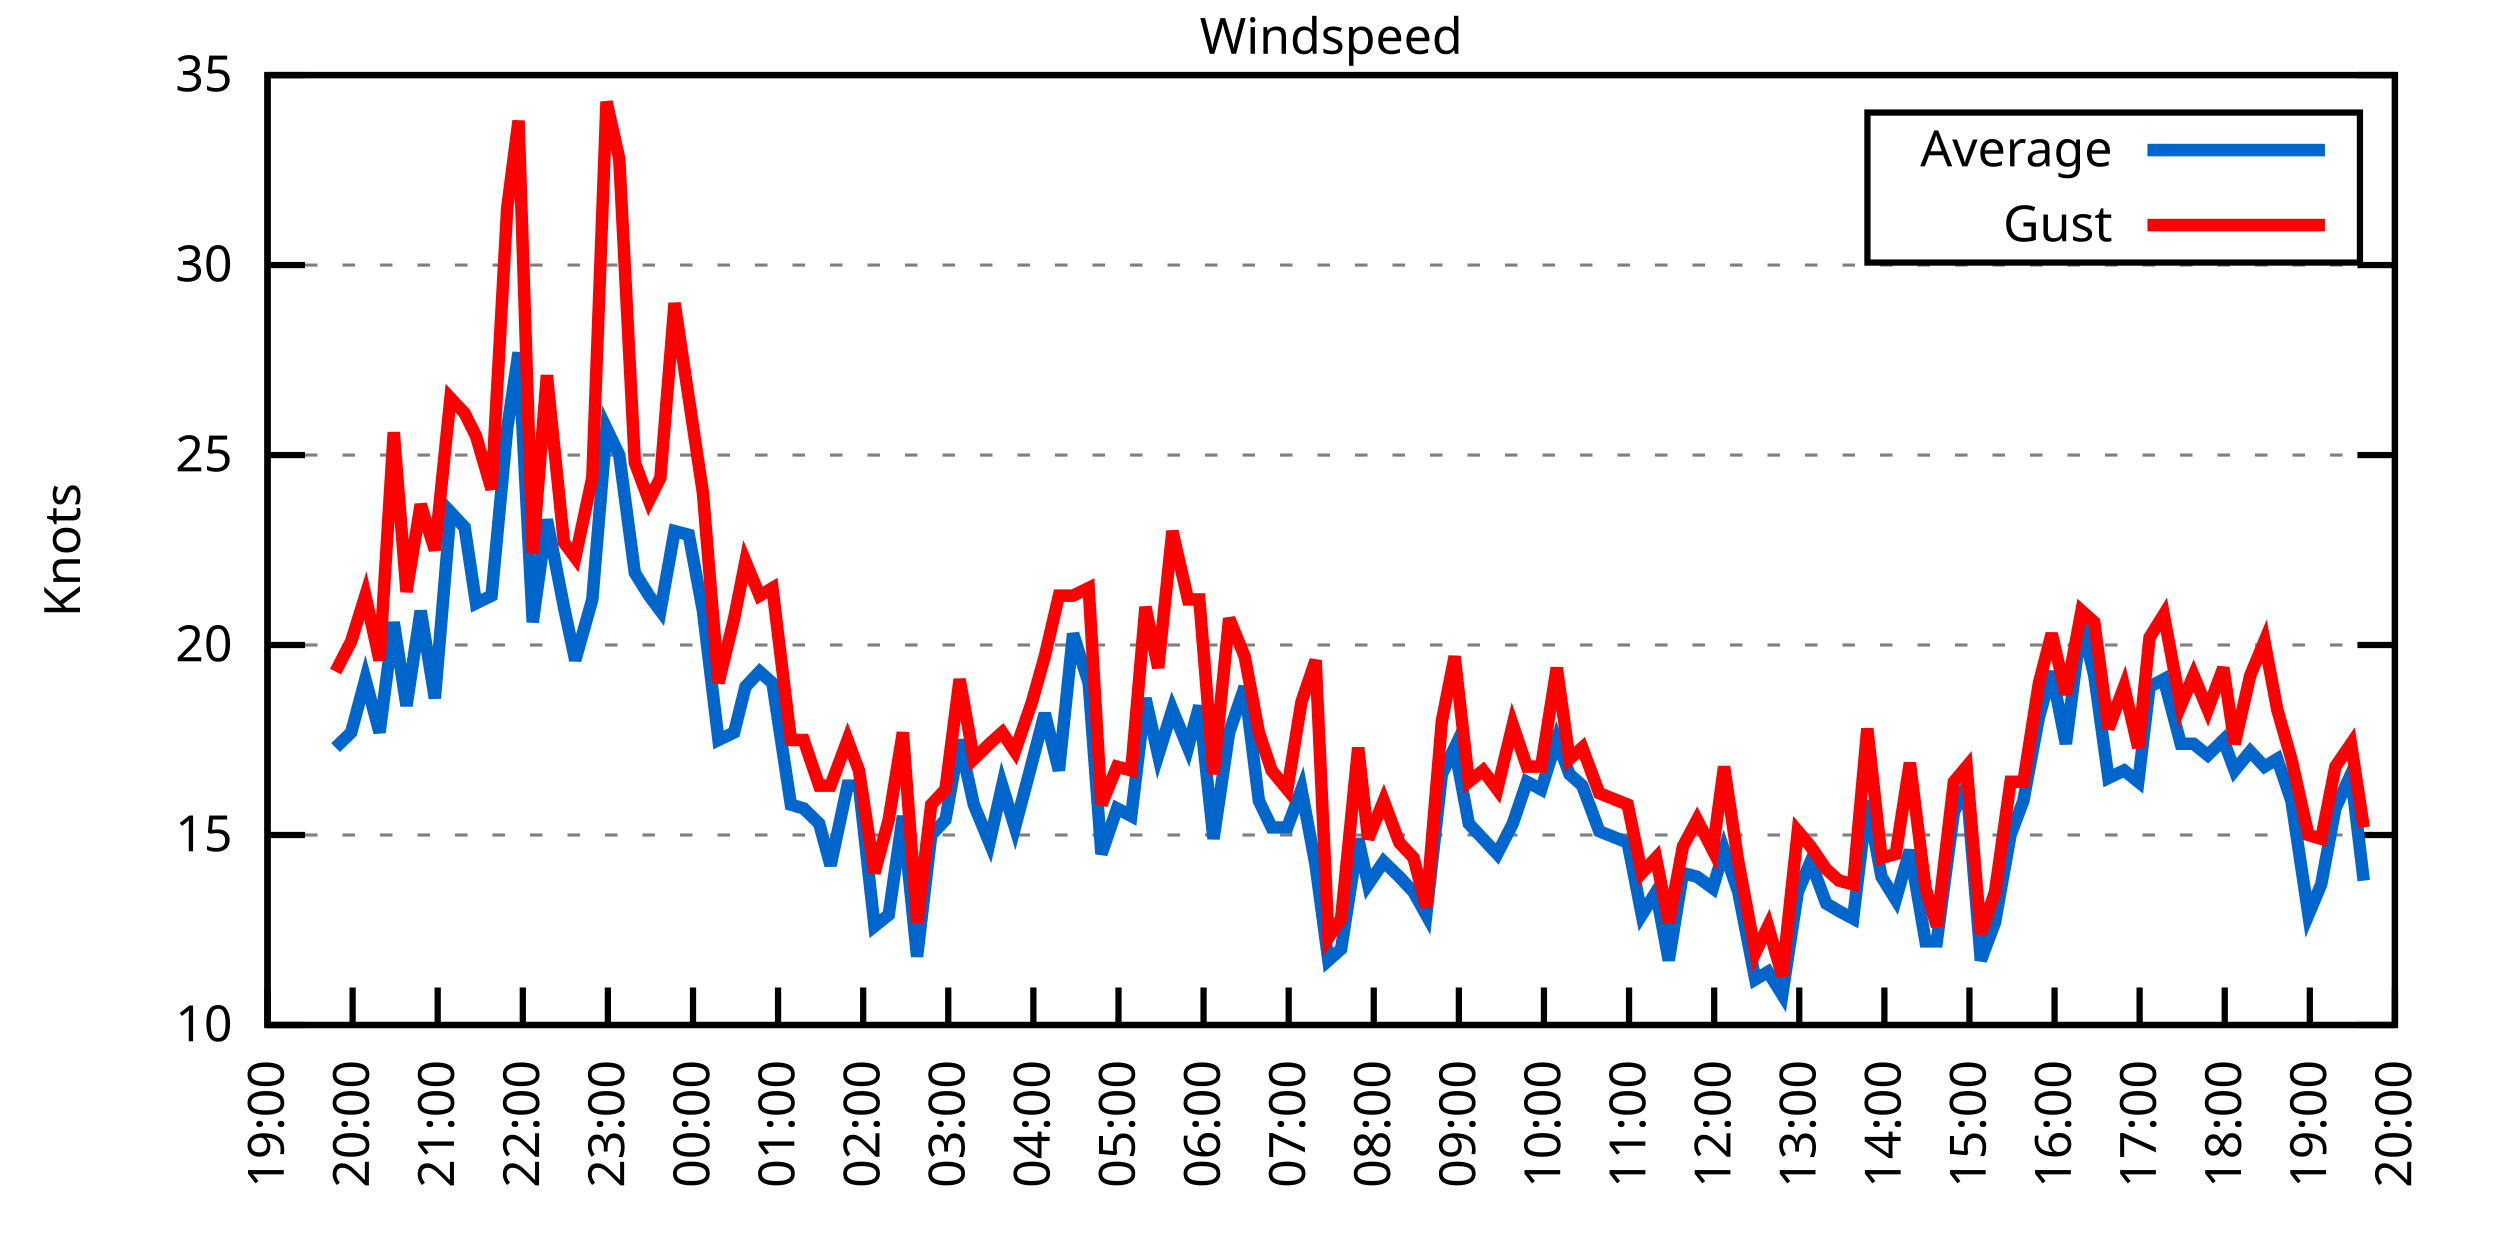
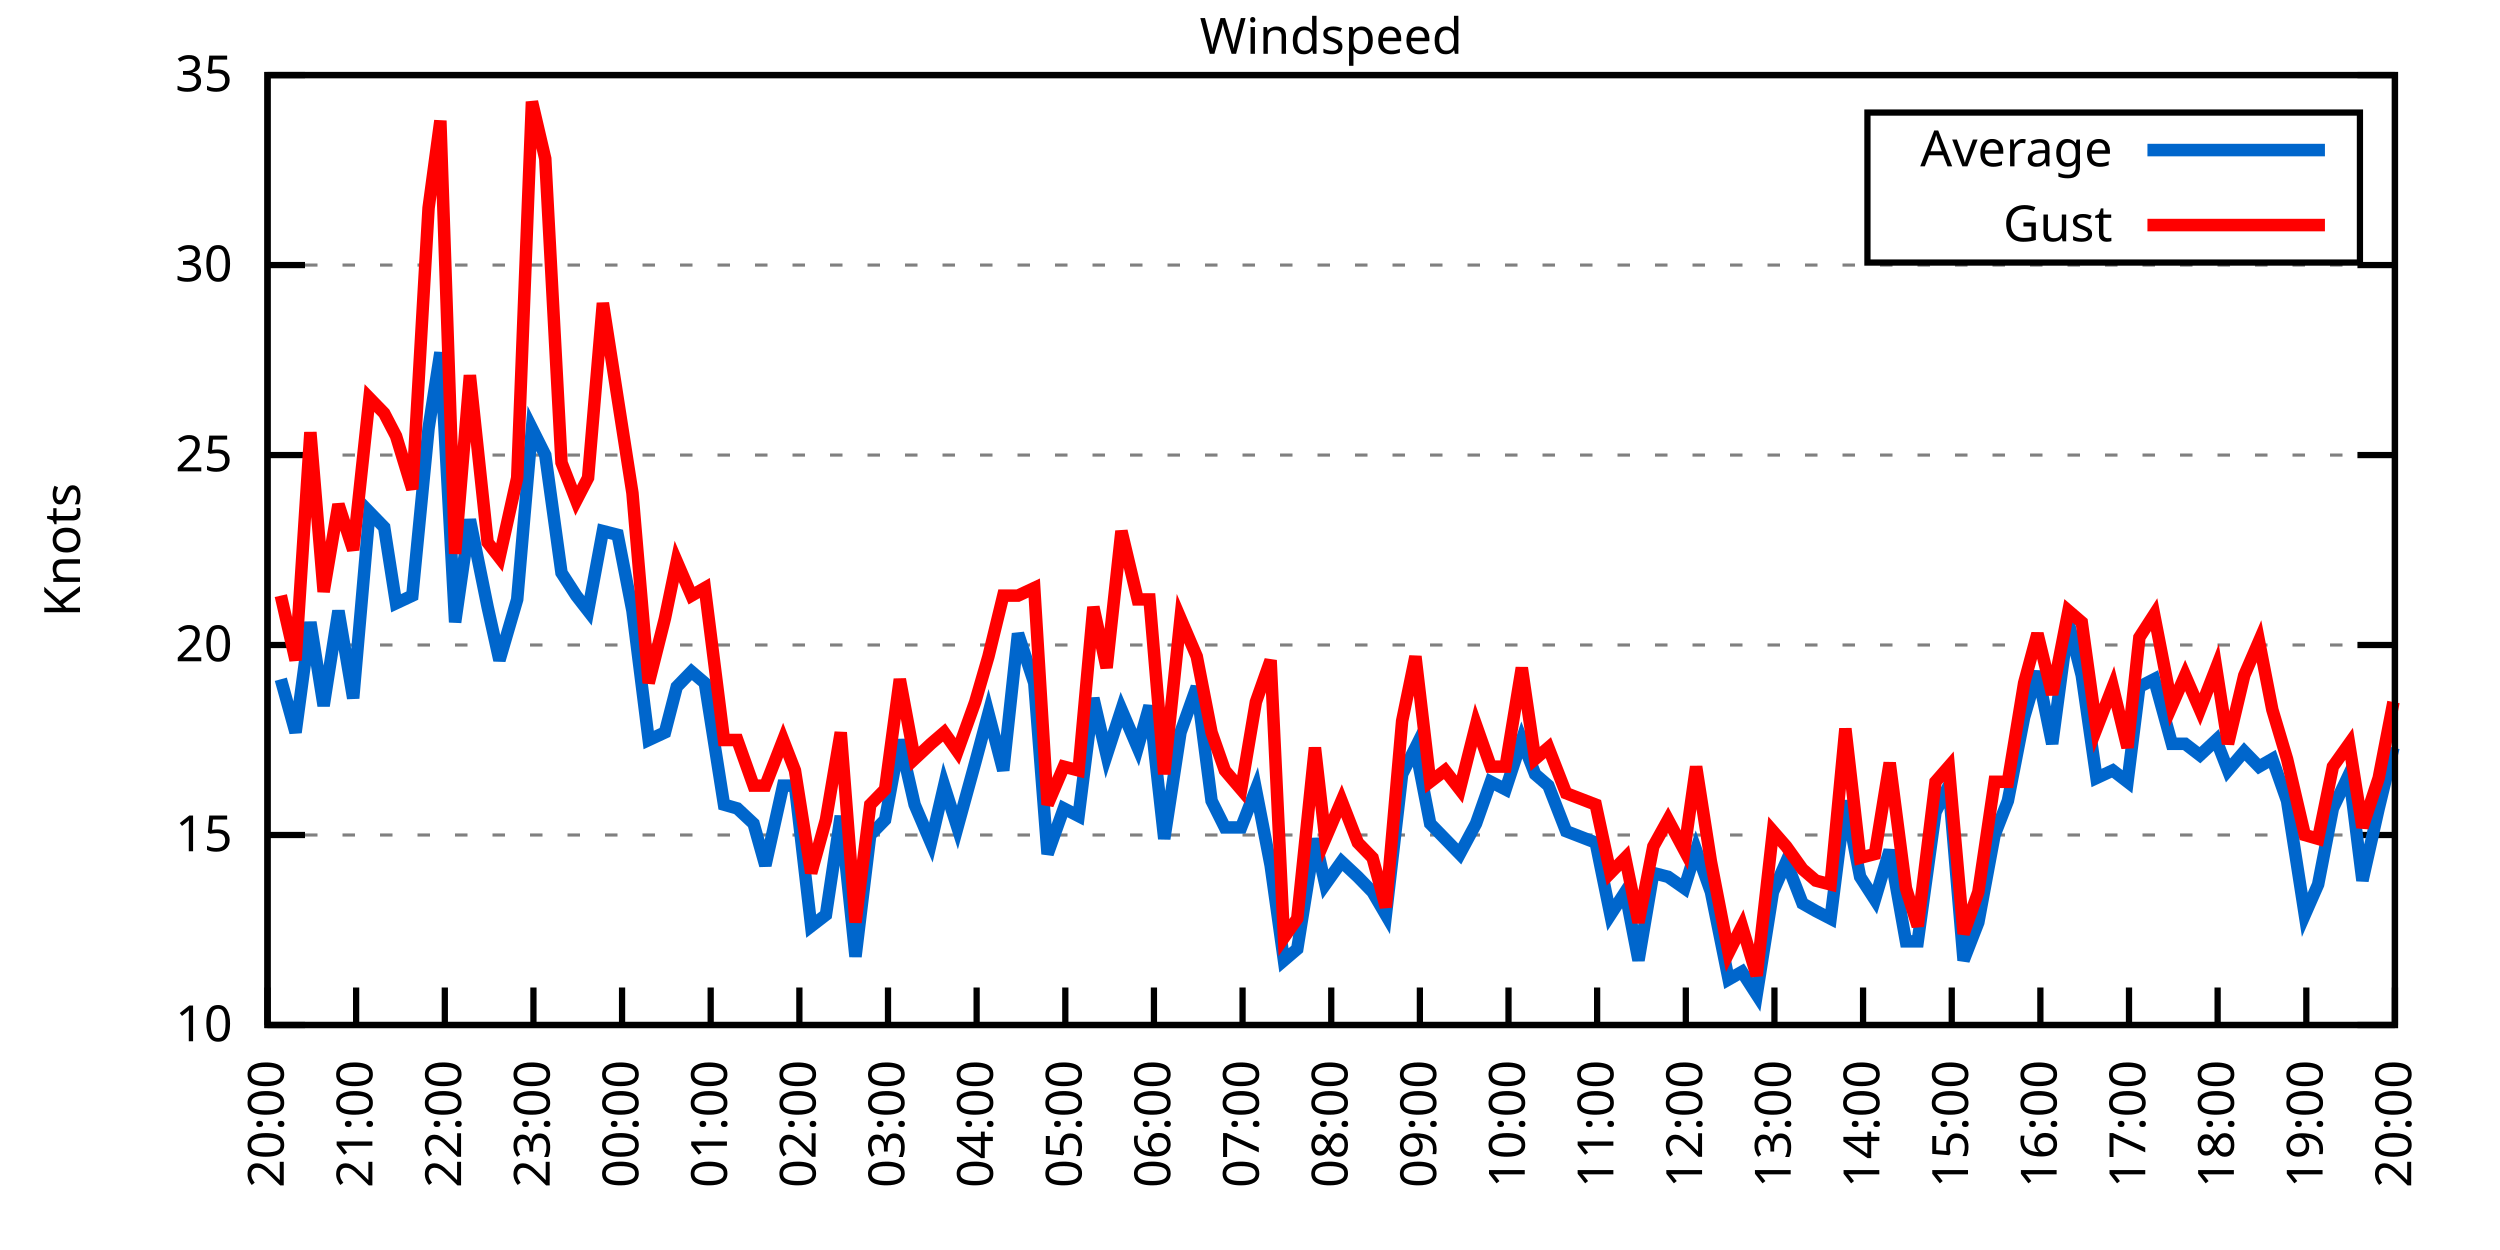
<svg xmlns="http://www.w3.org/2000/svg" xmlns:xlink="http://www.w3.org/1999/xlink" width="400" height="200" viewBox="0 0 400 200">
  <g id="gnuplot_canvas">
    <rect x="0" y="0" width="400" height="200" fill="none" />
    <defs>
      <circle id="gpDot" r="0.5" stroke-width="0.5" stroke="currentColor" />
      <path id="gpPt0" stroke-width="0.333" stroke="currentColor" d="M-1,0 h2 M0,-1 v2" />
      <path id="gpPt1" stroke-width="0.333" stroke="currentColor" d="M-1,-1 L1,1 M1,-1 L-1,1" />
      <path id="gpPt2" stroke-width="0.333" stroke="currentColor" d="M-1,0 L1,0 M0,-1 L0,1 M-1,-1 L1,1 M-1,1 L1,-1" />
      <rect id="gpPt3" stroke-width="0.333" stroke="currentColor" x="-1" y="-1" width="2" height="2" />
      <rect id="gpPt4" stroke-width="0.333" stroke="currentColor" fill="currentColor" x="-1" y="-1" width="2" height="2" />
      <circle id="gpPt5" stroke-width="0.333" stroke="currentColor" cx="0" cy="0" r="1" />
      <use xlink:href="#gpPt5" id="gpPt6" fill="currentColor" stroke="none" />
      <path id="gpPt7" stroke-width="0.333" stroke="currentColor" d="M0,-1.33 L-1.33,0.67 L1.33,0.67 z" />
      <use xlink:href="#gpPt7" id="gpPt8" fill="currentColor" stroke="none" />
      <use xlink:href="#gpPt7" id="gpPt9" stroke="currentColor" transform="rotate(180)" />
      <use xlink:href="#gpPt9" id="gpPt10" fill="currentColor" stroke="none" />
      <use xlink:href="#gpPt3" id="gpPt11" stroke="currentColor" transform="rotate(45)" />
      <use xlink:href="#gpPt11" id="gpPt12" fill="currentColor" stroke="none" />
      <path id="gpPt13" stroke-width="0.333" stroke="currentColor" d="M0,1.330 L1.265,0.411 L0.782,-1.067 L-0.782,-1.076 L-1.265,0.411 z" />
      <use xlink:href="#gpPt13" id="gpPt14" fill="currentColor" stroke="none" />
      <filter id="textbox" filterUnits="objectBoundingBox" x="0" y="0" height="1" width="1">
        <feFlood flood-color="white" flood-opacity="1" result="bgnd" />
        <feComposite in="SourceGraphic" in2="bgnd" operator="atop" />
      </filter>
      <filter id="greybox" filterUnits="objectBoundingBox" x="0" y="0" height="1" width="1">
        <feFlood flood-color="lightgrey" flood-opacity="1" result="grey" />
        <feComposite in="SourceGraphic" in2="grey" operator="atop" />
      </filter>
    </defs>
    <g fill="none" color="white" stroke="currentColor" stroke-width="1.00" stroke-linecap="butt" stroke-linejoin="miter">
</g>
    <g fill="none" color="black" stroke="currentColor" stroke-width="1.00" stroke-linecap="butt" stroke-linejoin="miter">
      <g stroke="none" shape-rendering="crispEdges">
        <polygon fill="rgb(255, 255, 255)" points="42.80,164.00 383.18,164.00 383.18,12.02 42.80,12.02 " />
      </g>
    </g>
    <g fill="none" color="black" stroke="currentColor" stroke-width="1.00" stroke-linecap="butt" stroke-linejoin="miter">
</g>
    <g fill="none" color="black" stroke="black" stroke-width="0.50" stroke-linecap="butt" stroke-linejoin="miter">
</g>
    <g fill="none" color="gray" stroke="currentColor" stroke-width="0.50" stroke-linecap="butt" stroke-linejoin="miter">
      <path stroke="gray" stroke-dasharray="2,4" class="gridline" d="M42.80,164.00 L383.19,164.00  " />
    </g>
    <g fill="none" color="gray" stroke="gray" stroke-width="1.00" stroke-linecap="butt" stroke-linejoin="miter">
</g>
    <g fill="none" color="black" stroke="currentColor" stroke-width="1.00" stroke-linecap="butt" stroke-linejoin="miter">
      <path stroke="black" d="M42.80,164.00 L48.80,164.00 M383.19,164.00 L377.19,164.00  " />
      <g transform="translate(37.20,166.60)" stroke="none" fill="black" font-family="Sans" font-size="8.00" text-anchor="end">
        <text>
          <tspan font-family="Sans"> 10</tspan>
        </text>
      </g>
    </g>
    <g fill="none" color="black" stroke="currentColor" stroke-width="1.00" stroke-linecap="butt" stroke-linejoin="miter">
</g>
    <g fill="none" color="black" stroke="black" stroke-width="0.50" stroke-linecap="butt" stroke-linejoin="miter">
</g>
    <g fill="none" color="gray" stroke="currentColor" stroke-width="0.50" stroke-linecap="butt" stroke-linejoin="miter">
      <path stroke="gray" stroke-dasharray="2,4" class="gridline" d="M42.80,133.60 L383.19,133.60  " />
    </g>
    <g fill="none" color="gray" stroke="gray" stroke-width="1.00" stroke-linecap="butt" stroke-linejoin="miter">
</g>
    <g fill="none" color="black" stroke="currentColor" stroke-width="1.00" stroke-linecap="butt" stroke-linejoin="miter">
      <path stroke="black" d="M42.80,133.60 L48.80,133.60 M383.19,133.60 L377.19,133.60  " />
      <g transform="translate(37.20,136.20)" stroke="none" fill="black" font-family="Sans" font-size="8.00" text-anchor="end">
        <text>
          <tspan font-family="Sans"> 15</tspan>
        </text>
      </g>
    </g>
    <g fill="none" color="black" stroke="currentColor" stroke-width="1.00" stroke-linecap="butt" stroke-linejoin="miter">
</g>
    <g fill="none" color="black" stroke="black" stroke-width="0.50" stroke-linecap="butt" stroke-linejoin="miter">
</g>
    <g fill="none" color="gray" stroke="currentColor" stroke-width="0.50" stroke-linecap="butt" stroke-linejoin="miter">
      <path stroke="gray" stroke-dasharray="2,4" class="gridline" d="M42.80,103.20 L383.19,103.20  " />
    </g>
    <g fill="none" color="gray" stroke="gray" stroke-width="1.00" stroke-linecap="butt" stroke-linejoin="miter">
</g>
    <g fill="none" color="black" stroke="currentColor" stroke-width="1.00" stroke-linecap="butt" stroke-linejoin="miter">
      <path stroke="black" d="M42.80,103.20 L48.80,103.20 M383.19,103.20 L377.19,103.20  " />
      <g transform="translate(37.20,105.80)" stroke="none" fill="black" font-family="Sans" font-size="8.00" text-anchor="end">
        <text>
          <tspan font-family="Sans"> 20</tspan>
        </text>
      </g>
    </g>
    <g fill="none" color="black" stroke="currentColor" stroke-width="1.00" stroke-linecap="butt" stroke-linejoin="miter">
</g>
    <g fill="none" color="black" stroke="black" stroke-width="0.50" stroke-linecap="butt" stroke-linejoin="miter">
</g>
    <g fill="none" color="gray" stroke="currentColor" stroke-width="0.50" stroke-linecap="butt" stroke-linejoin="miter">
      <path stroke="gray" stroke-dasharray="2,4" class="gridline" d="M42.80,72.81 L383.19,72.81  " />
    </g>
    <g fill="none" color="gray" stroke="gray" stroke-width="1.00" stroke-linecap="butt" stroke-linejoin="miter">
</g>
    <g fill="none" color="black" stroke="currentColor" stroke-width="1.00" stroke-linecap="butt" stroke-linejoin="miter">
      <path stroke="black" d="M42.80,72.81 L48.80,72.81 M383.19,72.81 L377.19,72.81  " />
      <g transform="translate(37.20,75.41)" stroke="none" fill="black" font-family="Sans" font-size="8.00" text-anchor="end">
        <text>
          <tspan font-family="Sans"> 25</tspan>
        </text>
      </g>
    </g>
    <g fill="none" color="black" stroke="currentColor" stroke-width="1.00" stroke-linecap="butt" stroke-linejoin="miter">
</g>
    <g fill="none" color="black" stroke="black" stroke-width="0.50" stroke-linecap="butt" stroke-linejoin="miter">
</g>
    <g fill="none" color="gray" stroke="currentColor" stroke-width="0.50" stroke-linecap="butt" stroke-linejoin="miter">
      <path stroke="gray" stroke-dasharray="2,4" class="gridline" d="M42.80,42.41 L383.19,42.41  " />
    </g>
    <g fill="none" color="gray" stroke="gray" stroke-width="1.00" stroke-linecap="butt" stroke-linejoin="miter">
</g>
    <g fill="none" color="black" stroke="currentColor" stroke-width="1.00" stroke-linecap="butt" stroke-linejoin="miter">
      <path stroke="black" d="M42.80,42.41 L48.80,42.41 M383.19,42.41 L377.19,42.41  " />
      <g transform="translate(37.20,45.01)" stroke="none" fill="black" font-family="Sans" font-size="8.00" text-anchor="end">
        <text>
          <tspan font-family="Sans"> 30</tspan>
        </text>
      </g>
    </g>
    <g fill="none" color="black" stroke="currentColor" stroke-width="1.00" stroke-linecap="butt" stroke-linejoin="miter">
</g>
    <g fill="none" color="black" stroke="black" stroke-width="0.50" stroke-linecap="butt" stroke-linejoin="miter">
</g>
    <g fill="none" color="gray" stroke="currentColor" stroke-width="0.50" stroke-linecap="butt" stroke-linejoin="miter">
      <path stroke="gray" stroke-dasharray="2,4" class="gridline" d="M42.80,12.01 L383.19,12.01  " />
    </g>
    <g fill="none" color="gray" stroke="gray" stroke-width="1.00" stroke-linecap="butt" stroke-linejoin="miter">
</g>
    <g fill="none" color="black" stroke="currentColor" stroke-width="1.00" stroke-linecap="butt" stroke-linejoin="miter">
      <path stroke="black" d="M42.80,12.01 L48.80,12.01 M383.19,12.01 L377.19,12.01  " />
      <g transform="translate(37.20,14.61)" stroke="none" fill="black" font-family="Sans" font-size="8.00" text-anchor="end">
        <text>
          <tspan font-family="Sans"> 35</tspan>
        </text>
      </g>
    </g>
    <g fill="none" color="black" stroke="currentColor" stroke-width="1.00" stroke-linecap="butt" stroke-linejoin="miter">
      <path stroke="black" d="M42.80,164.00 L42.80,158.00  " />
      <g transform="translate(45.40,169.60) rotate(270.00)" stroke="none" fill="black" font-family="Sans" font-size="8.00" text-anchor="end">
        <text>
-           <tspan font-family="Sans">19:00</tspan>
-         </text>
-       </g>
-     </g>
-     <g fill="none" color="black" stroke="currentColor" stroke-width="1.00" stroke-linecap="butt" stroke-linejoin="miter">
-       <path stroke="black" d="M56.42,164.00 L56.42,158.00  " />
-       <g transform="translate(59.02,169.60) rotate(270.00)" stroke="none" fill="black" font-family="Sans" font-size="8.00" text-anchor="end">
-         <text>
          <tspan font-family="Sans">20:00</tspan>
        </text>
      </g>
    </g>
    <g fill="none" color="black" stroke="currentColor" stroke-width="1.00" stroke-linecap="butt" stroke-linejoin="miter">
-       <path stroke="black" d="M70.03,164.00 L70.03,158.00  " />
-       <g transform="translate(72.63,169.60) rotate(270.00)" stroke="none" fill="black" font-family="Sans" font-size="8.00" text-anchor="end">
+       <path stroke="black" d="M56.98,164.00 L56.98,158.00  " />
+       <g transform="translate(59.58,169.60) rotate(270.00)" stroke="none" fill="black" font-family="Sans" font-size="8.00" text-anchor="end">
        <text>
          <tspan font-family="Sans">21:00</tspan>
        </text>
      </g>
    </g>
    <g fill="none" color="black" stroke="currentColor" stroke-width="1.00" stroke-linecap="butt" stroke-linejoin="miter">
-       <path stroke="black" d="M83.65,164.00 L83.65,158.00  " />
-       <g transform="translate(86.25,169.60) rotate(270.00)" stroke="none" fill="black" font-family="Sans" font-size="8.00" text-anchor="end">
+       <path stroke="black" d="M71.17,164.00 L71.17,158.00  " />
+       <g transform="translate(73.77,169.60) rotate(270.00)" stroke="none" fill="black" font-family="Sans" font-size="8.00" text-anchor="end">
        <text>
          <tspan font-family="Sans">22:00</tspan>
        </text>
      </g>
    </g>
    <g fill="none" color="black" stroke="currentColor" stroke-width="1.00" stroke-linecap="butt" stroke-linejoin="miter">
-       <path stroke="black" d="M97.26,164.00 L97.26,158.00  " />
-       <g transform="translate(99.86,169.60) rotate(270.00)" stroke="none" fill="black" font-family="Sans" font-size="8.00" text-anchor="end">
+       <path stroke="black" d="M85.35,164.00 L85.35,158.00  " />
+       <g transform="translate(87.95,169.60) rotate(270.00)" stroke="none" fill="black" font-family="Sans" font-size="8.00" text-anchor="end">
        <text>
          <tspan font-family="Sans">23:00</tspan>
        </text>
      </g>
    </g>
    <g fill="none" color="black" stroke="currentColor" stroke-width="1.00" stroke-linecap="butt" stroke-linejoin="miter">
-       <path stroke="black" d="M110.88,164.00 L110.88,158.00  " />
-       <g transform="translate(113.48,169.60) rotate(270.00)" stroke="none" fill="black" font-family="Sans" font-size="8.00" text-anchor="end">
+       <path stroke="black" d="M99.53,164.00 L99.53,158.00  " />
+       <g transform="translate(102.13,169.60) rotate(270.00)" stroke="none" fill="black" font-family="Sans" font-size="8.00" text-anchor="end">
        <text>
          <tspan font-family="Sans">00:00</tspan>
        </text>
      </g>
    </g>
    <g fill="none" color="black" stroke="currentColor" stroke-width="1.00" stroke-linecap="butt" stroke-linejoin="miter">
-       <path stroke="black" d="M124.49,164.00 L124.49,158.00  " />
-       <g transform="translate(127.09,169.60) rotate(270.00)" stroke="none" fill="black" font-family="Sans" font-size="8.00" text-anchor="end">
+       <path stroke="black" d="M113.71,164.00 L113.71,158.00  " />
+       <g transform="translate(116.31,169.60) rotate(270.00)" stroke="none" fill="black" font-family="Sans" font-size="8.00" text-anchor="end">
        <text>
          <tspan font-family="Sans">01:00</tspan>
        </text>
      </g>
    </g>
    <g fill="none" color="black" stroke="currentColor" stroke-width="1.00" stroke-linecap="butt" stroke-linejoin="miter">
-       <path stroke="black" d="M138.11,164.00 L138.11,158.00  " />
-       <g transform="translate(140.71,169.60) rotate(270.00)" stroke="none" fill="black" font-family="Sans" font-size="8.00" text-anchor="end">
+       <path stroke="black" d="M127.90,164.00 L127.90,158.00  " />
+       <g transform="translate(130.50,169.60) rotate(270.00)" stroke="none" fill="black" font-family="Sans" font-size="8.00" text-anchor="end">
        <text>
          <tspan font-family="Sans">02:00</tspan>
        </text>
      </g>
    </g>
    <g fill="none" color="black" stroke="currentColor" stroke-width="1.00" stroke-linecap="butt" stroke-linejoin="miter">
-       <path stroke="black" d="M151.72,164.00 L151.72,158.00  " />
-       <g transform="translate(154.32,169.60) rotate(270.00)" stroke="none" fill="black" font-family="Sans" font-size="8.00" text-anchor="end">
+       <path stroke="black" d="M142.08,164.00 L142.08,158.00  " />
+       <g transform="translate(144.68,169.60) rotate(270.00)" stroke="none" fill="black" font-family="Sans" font-size="8.00" text-anchor="end">
        <text>
          <tspan font-family="Sans">03:00</tspan>
        </text>
      </g>
    </g>
    <g fill="none" color="black" stroke="currentColor" stroke-width="1.00" stroke-linecap="butt" stroke-linejoin="miter">
-       <path stroke="black" d="M165.34,164.00 L165.34,158.00  " />
-       <g transform="translate(167.94,169.60) rotate(270.00)" stroke="none" fill="black" font-family="Sans" font-size="8.00" text-anchor="end">
+       <path stroke="black" d="M156.26,164.00 L156.26,158.00  " />
+       <g transform="translate(158.86,169.60) rotate(270.00)" stroke="none" fill="black" font-family="Sans" font-size="8.00" text-anchor="end">
        <text>
          <tspan font-family="Sans">04:00</tspan>
        </text>
      </g>
    </g>
    <g fill="none" color="black" stroke="currentColor" stroke-width="1.00" stroke-linecap="butt" stroke-linejoin="miter">
-       <path stroke="black" d="M178.96,164.00 L178.96,158.00  " />
-       <g transform="translate(181.56,169.60) rotate(270.00)" stroke="none" fill="black" font-family="Sans" font-size="8.00" text-anchor="end">
+       <path stroke="black" d="M170.45,164.00 L170.45,158.00  " />
+       <g transform="translate(173.05,169.60) rotate(270.00)" stroke="none" fill="black" font-family="Sans" font-size="8.00" text-anchor="end">
        <text>
          <tspan font-family="Sans">05:00</tspan>
        </text>
      </g>
    </g>
    <g fill="none" color="black" stroke="currentColor" stroke-width="1.00" stroke-linecap="butt" stroke-linejoin="miter">
-       <path stroke="black" d="M192.57,164.00 L192.57,158.00  " />
-       <g transform="translate(195.17,169.60) rotate(270.00)" stroke="none" fill="black" font-family="Sans" font-size="8.00" text-anchor="end">
+       <path stroke="black" d="M184.63,164.00 L184.63,158.00  " />
+       <g transform="translate(187.23,169.60) rotate(270.00)" stroke="none" fill="black" font-family="Sans" font-size="8.00" text-anchor="end">
        <text>
          <tspan font-family="Sans">06:00</tspan>
        </text>
      </g>
    </g>
    <g fill="none" color="black" stroke="currentColor" stroke-width="1.00" stroke-linecap="butt" stroke-linejoin="miter">
-       <path stroke="black" d="M206.19,164.00 L206.19,158.00  " />
-       <g transform="translate(208.79,169.60) rotate(270.00)" stroke="none" fill="black" font-family="Sans" font-size="8.00" text-anchor="end">
+       <path stroke="black" d="M198.81,164.00 L198.81,158.00  " />
+       <g transform="translate(201.41,169.60) rotate(270.00)" stroke="none" fill="black" font-family="Sans" font-size="8.00" text-anchor="end">
        <text>
          <tspan font-family="Sans">07:00</tspan>
        </text>
      </g>
    </g>
    <g fill="none" color="black" stroke="currentColor" stroke-width="1.00" stroke-linecap="butt" stroke-linejoin="miter">
-       <path stroke="black" d="M219.80,164.00 L219.80,158.00  " />
-       <g transform="translate(222.40,169.60) rotate(270.00)" stroke="none" fill="black" font-family="Sans" font-size="8.00" text-anchor="end">
+       <path stroke="black" d="M213.00,164.00 L213.00,158.00  " />
+       <g transform="translate(215.60,169.60) rotate(270.00)" stroke="none" fill="black" font-family="Sans" font-size="8.00" text-anchor="end">
        <text>
          <tspan font-family="Sans">08:00</tspan>
        </text>
      </g>
    </g>
    <g fill="none" color="black" stroke="currentColor" stroke-width="1.00" stroke-linecap="butt" stroke-linejoin="miter">
-       <path stroke="black" d="M233.42,164.00 L233.42,158.00  " />
-       <g transform="translate(236.02,169.60) rotate(270.00)" stroke="none" fill="black" font-family="Sans" font-size="8.00" text-anchor="end">
+       <path stroke="black" d="M227.18,164.00 L227.18,158.00  " />
+       <g transform="translate(229.78,169.60) rotate(270.00)" stroke="none" fill="black" font-family="Sans" font-size="8.00" text-anchor="end">
        <text>
          <tspan font-family="Sans">09:00</tspan>
        </text>
      </g>
    </g>
    <g fill="none" color="black" stroke="currentColor" stroke-width="1.00" stroke-linecap="butt" stroke-linejoin="miter">
-       <path stroke="black" d="M247.03,164.00 L247.03,158.00  " />
-       <g transform="translate(249.63,169.60) rotate(270.00)" stroke="none" fill="black" font-family="Sans" font-size="8.00" text-anchor="end">
+       <path stroke="black" d="M241.36,164.00 L241.36,158.00  " />
+       <g transform="translate(243.96,169.60) rotate(270.00)" stroke="none" fill="black" font-family="Sans" font-size="8.00" text-anchor="end">
        <text>
          <tspan font-family="Sans">10:00</tspan>
        </text>
      </g>
    </g>
    <g fill="none" color="black" stroke="currentColor" stroke-width="1.00" stroke-linecap="butt" stroke-linejoin="miter">
-       <path stroke="black" d="M260.65,164.00 L260.65,158.00  " />
-       <g transform="translate(263.25,169.60) rotate(270.00)" stroke="none" fill="black" font-family="Sans" font-size="8.00" text-anchor="end">
+       <path stroke="black" d="M255.54,164.00 L255.54,158.00  " />
+       <g transform="translate(258.14,169.60) rotate(270.00)" stroke="none" fill="black" font-family="Sans" font-size="8.00" text-anchor="end">
        <text>
          <tspan font-family="Sans">11:00</tspan>
        </text>
      </g>
    </g>
    <g fill="none" color="black" stroke="currentColor" stroke-width="1.00" stroke-linecap="butt" stroke-linejoin="miter">
-       <path stroke="black" d="M274.27,164.00 L274.27,158.00  " />
-       <g transform="translate(276.87,169.60) rotate(270.00)" stroke="none" fill="black" font-family="Sans" font-size="8.00" text-anchor="end">
+       <path stroke="black" d="M269.73,164.00 L269.73,158.00  " />
+       <g transform="translate(272.33,169.60) rotate(270.00)" stroke="none" fill="black" font-family="Sans" font-size="8.00" text-anchor="end">
        <text>
          <tspan font-family="Sans">12:00</tspan>
        </text>
      </g>
    </g>
    <g fill="none" color="black" stroke="currentColor" stroke-width="1.00" stroke-linecap="butt" stroke-linejoin="miter">
-       <path stroke="black" d="M287.88,164.00 L287.88,158.00  " />
-       <g transform="translate(290.48,169.60) rotate(270.00)" stroke="none" fill="black" font-family="Sans" font-size="8.00" text-anchor="end">
+       <path stroke="black" d="M283.91,164.00 L283.91,158.00  " />
+       <g transform="translate(286.51,169.60) rotate(270.00)" stroke="none" fill="black" font-family="Sans" font-size="8.00" text-anchor="end">
        <text>
          <tspan font-family="Sans">13:00</tspan>
        </text>
      </g>
    </g>
    <g fill="none" color="black" stroke="currentColor" stroke-width="1.00" stroke-linecap="butt" stroke-linejoin="miter">
-       <path stroke="black" d="M301.50,164.00 L301.50,158.00  " />
-       <g transform="translate(304.10,169.60) rotate(270.00)" stroke="none" fill="black" font-family="Sans" font-size="8.00" text-anchor="end">
+       <path stroke="black" d="M298.09,164.00 L298.09,158.00  " />
+       <g transform="translate(300.69,169.60) rotate(270.00)" stroke="none" fill="black" font-family="Sans" font-size="8.00" text-anchor="end">
        <text>
          <tspan font-family="Sans">14:00</tspan>
        </text>
      </g>
    </g>
    <g fill="none" color="black" stroke="currentColor" stroke-width="1.00" stroke-linecap="butt" stroke-linejoin="miter">
-       <path stroke="black" d="M315.11,164.00 L315.11,158.00  " />
-       <g transform="translate(317.71,169.60) rotate(270.00)" stroke="none" fill="black" font-family="Sans" font-size="8.00" text-anchor="end">
+       <path stroke="black" d="M312.28,164.00 L312.28,158.00  " />
+       <g transform="translate(314.88,169.60) rotate(270.00)" stroke="none" fill="black" font-family="Sans" font-size="8.00" text-anchor="end">
        <text>
          <tspan font-family="Sans">15:00</tspan>
        </text>
      </g>
    </g>
    <g fill="none" color="black" stroke="currentColor" stroke-width="1.00" stroke-linecap="butt" stroke-linejoin="miter">
-       <path stroke="black" d="M328.73,164.00 L328.73,158.00  " />
-       <g transform="translate(331.33,169.60) rotate(270.00)" stroke="none" fill="black" font-family="Sans" font-size="8.00" text-anchor="end">
+       <path stroke="black" d="M326.46,164.00 L326.46,158.00  " />
+       <g transform="translate(329.06,169.60) rotate(270.00)" stroke="none" fill="black" font-family="Sans" font-size="8.00" text-anchor="end">
        <text>
          <tspan font-family="Sans">16:00</tspan>
        </text>
      </g>
    </g>
    <g fill="none" color="black" stroke="currentColor" stroke-width="1.00" stroke-linecap="butt" stroke-linejoin="miter">
-       <path stroke="black" d="M342.34,164.00 L342.34,158.00  " />
-       <g transform="translate(344.94,169.60) rotate(270.00)" stroke="none" fill="black" font-family="Sans" font-size="8.00" text-anchor="end">
+       <path stroke="black" d="M340.64,164.00 L340.64,158.00  " />
+       <g transform="translate(343.24,169.60) rotate(270.00)" stroke="none" fill="black" font-family="Sans" font-size="8.00" text-anchor="end">
        <text>
          <tspan font-family="Sans">17:00</tspan>
        </text>
      </g>
    </g>
    <g fill="none" color="black" stroke="currentColor" stroke-width="1.00" stroke-linecap="butt" stroke-linejoin="miter">
-       <path stroke="black" d="M355.96,164.00 L355.96,158.00  " />
-       <g transform="translate(358.56,169.60) rotate(270.00)" stroke="none" fill="black" font-family="Sans" font-size="8.00" text-anchor="end">
+       <path stroke="black" d="M354.82,164.00 L354.82,158.00  " />
+       <g transform="translate(357.42,169.60) rotate(270.00)" stroke="none" fill="black" font-family="Sans" font-size="8.00" text-anchor="end">
        <text>
          <tspan font-family="Sans">18:00</tspan>
        </text>
      </g>
    </g>
    <g fill="none" color="black" stroke="currentColor" stroke-width="1.00" stroke-linecap="butt" stroke-linejoin="miter">
-       <path stroke="black" d="M369.57,164.00 L369.57,158.00  " />
-       <g transform="translate(372.17,169.60) rotate(270.00)" stroke="none" fill="black" font-family="Sans" font-size="8.00" text-anchor="end">
+       <path stroke="black" d="M369.01,164.00 L369.01,158.00  " />
+       <g transform="translate(371.61,169.60) rotate(270.00)" stroke="none" fill="black" font-family="Sans" font-size="8.00" text-anchor="end">
        <text>
          <tspan font-family="Sans">19:00</tspan>
        </text>
      </g>
    </g>
    <g fill="none" color="black" stroke="currentColor" stroke-width="1.00" stroke-linecap="butt" stroke-linejoin="miter">
      <path stroke="black" d="M383.19,164.00 L383.19,158.00  " />
      <g transform="translate(385.79,169.60) rotate(270.00)" stroke="none" fill="black" font-family="Sans" font-size="8.00" text-anchor="end">
        <text>
          <tspan font-family="Sans">20:00</tspan>
        </text>
      </g>
    </g>
    <g fill="none" color="black" stroke="currentColor" stroke-width="1.00" stroke-linecap="butt" stroke-linejoin="miter">
</g>
    <g fill="none" color="black" stroke="currentColor" stroke-width="1.00" stroke-linecap="butt" stroke-linejoin="miter">
      <path stroke="black" d="M42.80,12.01 L42.80,164.00 L383.19,164.00 L383.19,12.01 L42.80,12.01 Z  " />
    </g>
    <g fill="none" color="black" stroke="currentColor" stroke-width="1.00" stroke-linecap="butt" stroke-linejoin="miter">
</g>
    <g fill="none" color="black" stroke="currentColor" stroke-width="1.00" stroke-linecap="butt" stroke-linejoin="miter">
      <path stroke="black" d="M298.79,42.01 L298.79,18.01 L377.59,18.01 L377.59,42.01 L298.79,42.01 Z  " />
    </g>
    <g id="Windspeed_plot_1">
      <g fill="none" color="white" stroke="black" stroke-width="2.00" stroke-linecap="butt" stroke-linejoin="miter">
</g>
      <g fill="none" color="black" stroke="currentColor" stroke-width="2.00" stroke-linecap="butt" stroke-linejoin="miter">
        <g transform="translate(337.99,26.61)" stroke="none" fill="black" font-family="Sans" font-size="8.00" text-anchor="end">
          <text>
            <tspan font-family="Sans">Average</tspan>
          </text>
        </g>
      </g>
      <g fill="none" color="black" stroke="currentColor" stroke-width="2.00" stroke-linecap="butt" stroke-linejoin="miter">
-         <path stroke="rgb(  0, 102, 204)" d="M343.59,24.01 L371.99,24.01 M53.69,119.62 L56.19,117.19 L58.46,108.68 L60.73,117.19 L63.00,99.56 L65.04,112.93   L67.31,97.73 L69.58,111.72 L72.07,81.93 L74.34,84.36 L76.16,96.52 L78.65,95.30 L81.15,68.55 L82.97,56.39   L85.24,99.56 L87.50,83.14 L90.23,97.12 L92.04,105.64 L94.77,95.91 L97.04,68.55 L99.08,72.81 L101.57,91.65   L103.84,95.30 L105.66,97.73 L107.93,84.97 L110.20,85.57 L112.47,97.73 L114.96,118.40 L117.46,117.19 L119.27,109.89   L121.54,107.46 L123.59,109.28 L126.54,128.74 L128.58,129.35 L131.07,131.78 L132.89,138.47 L135.61,125.70 L137.43,125.70   L139.92,148.19 L142.19,146.37 L144.46,130.56 L146.73,153.06 L149.00,133.60 L151.27,131.17 L153.54,118.40 L155.81,128.74   L158.31,134.82 L160.35,125.70 L162.39,132.39 L165.11,122.05 L167.16,114.15 L169.43,123.27 L171.69,101.38 L174.19,109.28   L176.23,136.64 L178.73,129.35 L181.00,130.56 L183.27,111.72 L185.31,120.83 L187.58,113.54 L190.08,119.62 L191.89,112.93   L194.16,134.21 L196.66,117.19 L199.15,109.89 L201.42,128.13 L203.46,132.39 L205.96,132.39 L208.23,126.31 L210.50,138.47   L212.54,153.66 L214.58,151.84 L217.31,134.21 L218.90,141.51 L221.39,137.86 L223.89,140.29 L226.16,142.72 L228.20,146.37   L230.70,123.87 L232.74,119.62 L235.01,131.78 L237.28,134.21 L239.55,136.64 L242.04,131.78 L244.31,125.09 L246.58,126.31   L249.08,118.40 L251.12,123.87 L253.16,125.70 L255.88,132.99 L260.42,134.82 L262.69,146.37 L264.96,142.72 L267.00,153.66   L269.27,139.68 L271.54,140.29 L274.04,142.11 L275.85,136.03 L278.12,142.72 L280.85,156.70 L282.89,155.49 L285.16,159.14   L287.65,142.72 L289.70,137.86 L292.19,144.55 L294.23,145.76 L296.50,146.98 L298.77,128.13 L301.04,140.29 L303.31,143.94   L305.58,136.03 L308.08,150.62 L309.89,150.62 L312.62,129.95 L314.66,125.70 L316.93,153.66 L319.20,147.59 L321.69,133.60   L323.74,128.13 L326.23,114.76 L328.27,107.46 L330.54,119.01 L333.04,99.56 L335.08,108.07 L337.35,124.48 L339.85,123.27   L342.12,125.09 L343.93,109.89 L346.20,108.68 L348.92,119.01 L350.97,119.01 L353.24,120.83 L355.73,118.40 L357.55,123.27   L360.04,120.23 L362.31,122.66 L364.36,121.44 L366.62,128.13 L369.35,146.37 L371.39,141.51 L373.66,129.35 L376.16,123.87   L378.20,140.90  " />
+         <path stroke="rgb(  0, 102, 204)" d="M343.59,24.01 L371.99,24.01 M44.93,108.68 L47.29,117.19 L49.66,99.56 L51.78,112.93 L54.15,97.73 L56.51,111.72   L59.11,81.93 L61.47,84.36 L63.37,96.52 L65.97,95.30 L68.57,68.55 L70.46,56.39 L72.82,99.56 L75.18,83.14   L78.02,97.12 L79.91,105.64 L82.75,95.91 L85.11,68.55 L87.24,72.81 L89.84,91.65 L92.20,95.30 L94.09,97.73   L96.46,84.97 L98.82,85.57 L101.19,97.73 L103.79,118.40 L106.39,117.19 L108.28,109.89 L110.64,107.46 L112.77,109.28   L115.84,128.74 L117.97,129.35 L120.57,131.78 L122.46,138.47 L125.30,125.70 L127.19,125.70 L129.79,148.19 L132.15,146.37   L134.52,130.56 L136.88,153.06 L139.24,133.60 L141.61,131.17 L143.97,118.40 L146.34,128.74 L148.94,134.82 L151.06,125.70   L153.19,132.39 L156.03,122.05 L158.15,114.15 L160.52,123.27 L162.88,101.38 L165.48,109.28 L167.61,136.64 L170.21,129.35   L172.57,130.56 L174.94,111.72 L177.06,120.83 L179.43,113.54 L182.03,119.62 L183.92,112.93 L186.28,134.21 L188.88,117.19   L191.48,109.89 L193.85,128.13 L195.98,132.39 L198.58,132.39 L200.94,126.31 L203.30,138.47 L205.43,153.66 L207.56,151.84   L210.39,134.21 L212.05,141.51 L214.65,137.86 L217.25,140.29 L219.61,142.72 L221.74,146.37 L224.34,123.87 L226.47,119.62   L228.83,131.78 L231.20,134.21 L233.56,136.64 L236.16,131.78 L238.52,125.09 L240.89,126.31 L243.49,118.40 L245.62,123.87   L247.74,125.70 L250.58,132.99 L255.31,134.82 L257.67,146.37 L260.04,142.72 L262.16,153.66 L264.53,139.68 L266.89,140.29   L269.49,142.11 L271.38,136.03 L273.75,142.72 L276.58,156.70 L278.71,155.49 L281.07,159.14 L283.67,142.72 L285.80,137.86   L288.40,144.55 L290.53,145.76 L292.89,146.98 L295.26,128.13 L297.62,140.29 L299.98,143.94 L302.35,136.03 L304.95,150.62   L306.84,150.62 L309.68,129.95 L311.80,125.70 L314.17,153.66 L316.53,147.59 L319.13,133.60 L321.26,128.13 L323.86,114.76   L325.99,107.46 L328.35,119.01 L330.95,99.56 L333.08,108.07 L335.44,124.48 L338.04,123.27 L340.40,125.09 L342.30,109.89   L344.66,108.68 L347.50,119.01 L349.62,119.01 L351.99,120.83 L354.59,118.40 L356.48,123.27 L359.08,120.23 L361.44,122.66   L363.57,121.44 L365.93,128.13 L368.77,146.37 L370.90,141.51 L373.26,129.35 L375.86,123.87 L377.99,140.90 L380.59,129.35   L382.95,119.62  " />
      </g>
    </g>
    <g id="Windspeed_plot_2">
      <g fill="none" color="black" stroke="currentColor" stroke-width="2.00" stroke-linecap="butt" stroke-linejoin="miter">
        <g transform="translate(337.99,38.61)" stroke="none" fill="black" font-family="Sans" font-size="8.00" text-anchor="end">
          <text>
            <tspan font-family="Sans">Gust</tspan>
          </text>
        </g>
      </g>
      <g fill="none" color="black" stroke="currentColor" stroke-width="2.00" stroke-linecap="butt" stroke-linejoin="miter">
-         <path stroke="rgb(255,   0,   0)" d="M343.59,36.01 L371.99,36.01 M53.69,107.46 L56.19,102.60 L58.46,95.30 L60.73,105.64 L63.00,69.16 L65.04,94.69   L67.31,80.71 L69.58,88.00 L72.07,63.69 L74.34,66.12 L76.16,69.77 L78.65,78.28 L81.15,33.29 L82.97,19.31   L85.24,88.61 L87.50,60.04 L90.23,86.79 L92.04,89.22 L94.77,76.45 L97.04,16.27 L99.08,25.39 L101.57,74.02   L103.84,80.10 L105.66,76.45 L107.93,48.49 L110.20,63.69 L112.47,78.89 L114.96,109.28 L117.46,98.95 L119.27,89.83   L121.54,95.30 L123.59,94.08 L126.54,118.40 L128.58,118.40 L131.07,125.70 L132.89,125.70 L135.61,118.40 L137.43,123.27   L139.92,139.68 L142.19,131.17 L144.46,117.19 L146.73,147.59 L149.00,128.74 L151.27,126.31 L153.54,108.68 L155.81,121.44   L158.31,119.01 L160.35,117.19 L162.39,120.23 L165.11,112.32 L167.16,105.03 L169.43,95.30 L171.69,95.30 L174.19,94.08   L176.23,128.74 L178.73,122.66 L181.00,123.27 L183.27,97.12 L185.31,106.85 L187.58,84.97 L190.08,95.91 L191.89,95.91   L194.16,123.87 L196.66,98.95 L199.15,105.03 L201.42,117.19 L203.46,123.27 L205.96,126.31 L208.23,112.32 L210.50,105.64   L212.54,150.02 L214.58,146.98 L217.31,119.62 L218.90,134.21 L221.39,128.13 L223.89,134.82 L226.16,137.25 L228.20,145.15   L230.70,115.36 L232.74,105.03 L235.01,125.09 L237.28,123.27 L239.55,126.31 L242.04,115.97 L244.31,122.66 L246.58,122.66   L249.08,106.85 L251.12,121.44 L253.16,119.62 L255.88,126.91 L260.42,128.74 L262.69,139.68 L264.96,137.25 L267.00,147.59   L269.27,135.43 L271.54,131.17 L274.04,136.03 L275.85,122.66 L278.12,137.86 L280.85,152.45 L282.89,148.19 L285.16,156.10   L287.65,132.99 L289.70,135.43 L292.19,139.07 L294.23,140.90 L296.50,141.51 L298.77,116.58 L301.04,137.25 L303.31,136.64   L305.58,122.05 L308.08,142.11 L309.89,148.19 L312.62,125.09 L314.66,122.66 L316.93,149.41 L319.20,142.72 L321.69,125.09   L323.74,125.09 L326.23,109.28 L328.27,101.38 L330.54,111.11 L333.04,97.73 L335.08,99.56 L337.35,116.58 L339.85,109.89   L342.12,119.62 L343.93,101.99 L346.20,98.34 L348.92,112.93 L350.97,108.07 L353.24,113.54 L355.73,106.85 L357.55,119.01   L360.04,108.07 L362.31,102.60 L364.36,113.54 L366.62,121.44 L369.35,133.60 L371.39,134.21 L373.66,122.66 L376.16,119.01   L378.20,132.39  " />
+         <path stroke="rgb(255,   0,   0)" d="M343.59,36.01 L371.99,36.01 M44.93,95.30 L47.29,105.64 L49.66,69.16 L51.78,94.69 L54.15,80.71 L56.51,88.00   L59.11,63.69 L61.47,66.12 L63.37,69.77 L65.97,78.28 L68.57,33.29 L70.46,19.31 L72.82,88.61 L75.18,60.04   L78.02,86.79 L79.91,89.22 L82.75,76.45 L85.11,16.27 L87.24,25.39 L89.84,74.02 L92.20,80.10 L94.09,76.45   L96.46,48.49 L98.82,63.69 L101.19,78.89 L103.79,109.28 L106.39,98.95 L108.28,89.83 L110.64,95.30 L112.77,94.08   L115.84,118.40 L117.97,118.40 L120.57,125.70 L122.46,125.70 L125.30,118.40 L127.19,123.27 L129.79,139.68 L132.15,131.17   L134.52,117.19 L136.88,147.59 L139.24,128.74 L141.61,126.31 L143.97,108.68 L146.34,121.44 L148.94,119.01 L151.06,117.19   L153.19,120.23 L156.03,112.32 L158.15,105.03 L160.52,95.30 L162.88,95.30 L165.48,94.08 L167.61,128.74 L170.21,122.66   L172.57,123.27 L174.94,97.12 L177.06,106.85 L179.43,84.97 L182.03,95.91 L183.92,95.91 L186.28,123.87 L188.88,98.95   L191.48,105.03 L193.85,117.19 L195.98,123.27 L198.58,126.31 L200.94,112.32 L203.30,105.64 L205.43,150.02 L207.56,146.98   L210.39,119.62 L212.05,134.21 L214.65,128.13 L217.25,134.82 L219.61,137.25 L221.74,145.15 L224.34,115.36 L226.47,105.03   L228.83,125.09 L231.20,123.27 L233.56,126.31 L236.16,115.97 L238.52,122.66 L240.89,122.66 L243.49,106.85 L245.62,121.44   L247.74,119.62 L250.58,126.91 L255.31,128.74 L257.67,139.68 L260.04,137.25 L262.16,147.59 L264.53,135.43 L266.89,131.17   L269.49,136.03 L271.38,122.66 L273.75,137.86 L276.58,152.45 L278.71,148.19 L281.07,156.10 L283.67,132.99 L285.80,135.43   L288.40,139.07 L290.53,140.90 L292.89,141.51 L295.26,116.58 L297.62,137.25 L299.98,136.64 L302.35,122.05 L304.95,142.11   L306.84,148.19 L309.68,125.09 L311.80,122.66 L314.17,149.41 L316.53,142.72 L319.13,125.09 L321.26,125.09 L323.86,109.28   L325.99,101.38 L328.35,111.11 L330.95,97.73 L333.08,99.56 L335.44,116.58 L338.04,109.89 L340.40,119.62 L342.30,101.99   L344.66,98.34 L347.50,112.93 L349.62,108.07 L351.99,113.54 L354.59,106.85 L356.48,119.01 L359.08,108.07 L361.44,102.60   L363.57,113.54 L365.93,121.44 L368.77,133.60 L370.90,134.21 L373.26,122.66 L375.86,119.01 L377.99,132.39 L380.59,124.48   L382.95,112.32  " />
      </g>
    </g>
    <g fill="none" color="black" stroke="currentColor" stroke-width="2.00" stroke-linecap="butt" stroke-linejoin="miter">
</g>
    <g fill="none" color="black" stroke="black" stroke-width="1.00" stroke-linecap="butt" stroke-linejoin="miter">
</g>
    <g fill="none" color="black" stroke="currentColor" stroke-width="1.00" stroke-linecap="butt" stroke-linejoin="miter">
      <path stroke="black" d="M42.80,12.01 L42.80,164.00 L383.19,164.00 L383.19,12.01 L42.80,12.01 Z  " />
      <g transform="translate(12.80,88.01) rotate(270.00)" stroke="none" fill="black" font-family="Sans" font-size="8.00" text-anchor="middle">
        <text>
          <tspan font-family="Sans">Knots</tspan>
        </text>
      </g>
    </g>
    <g fill="none" color="black" stroke="currentColor" stroke-width="1.00" stroke-linecap="butt" stroke-linejoin="miter">
</g>
    <g fill="none" color="black" stroke="currentColor" stroke-width="1.00" stroke-linecap="butt" stroke-linejoin="miter">
      <g transform="translate(212.99,8.61)" stroke="none" fill="black" font-family="Sans" font-size="8.00" text-anchor="middle">
        <text>
          <tspan font-family="Sans">Windspeed</tspan>
        </text>
      </g>
    </g>
    <g fill="none" color="black" stroke="currentColor" stroke-width="1.00" stroke-linecap="butt" stroke-linejoin="miter">
</g>
  </g>
</svg>
